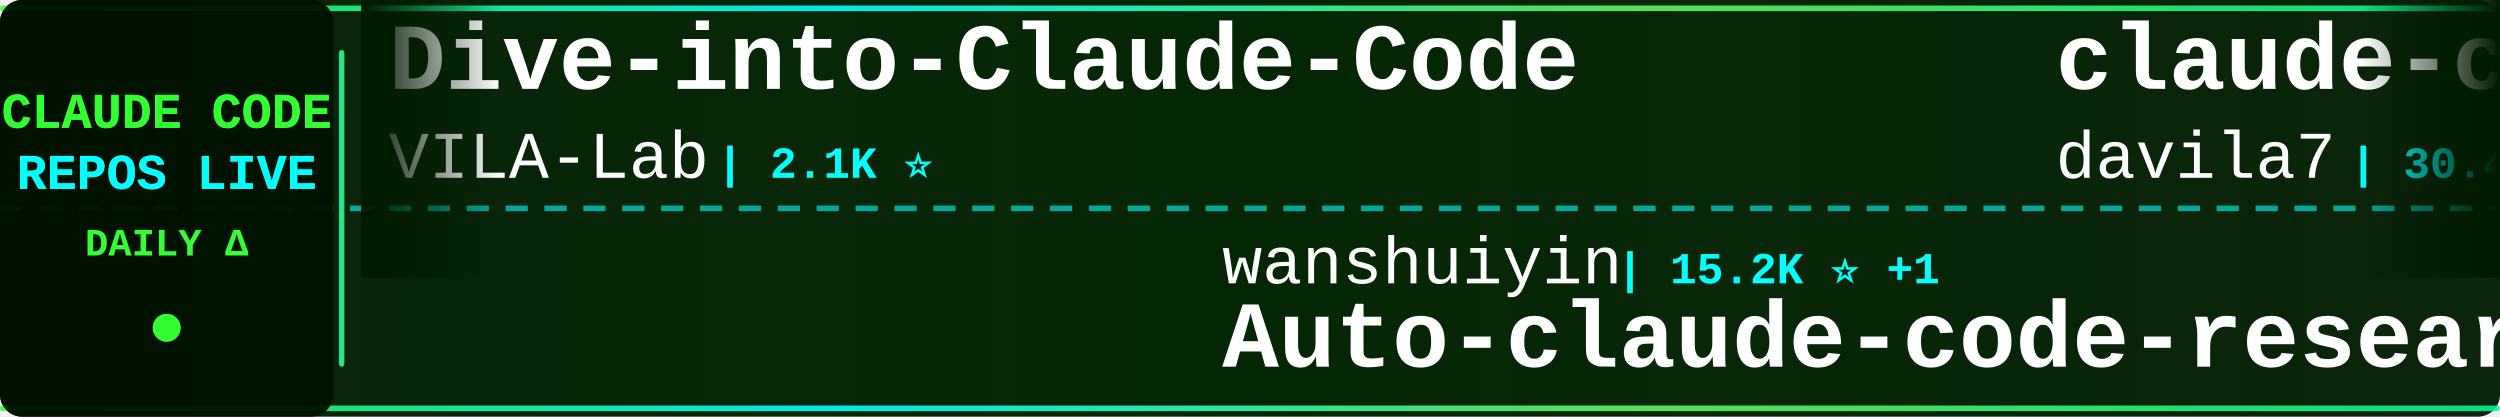
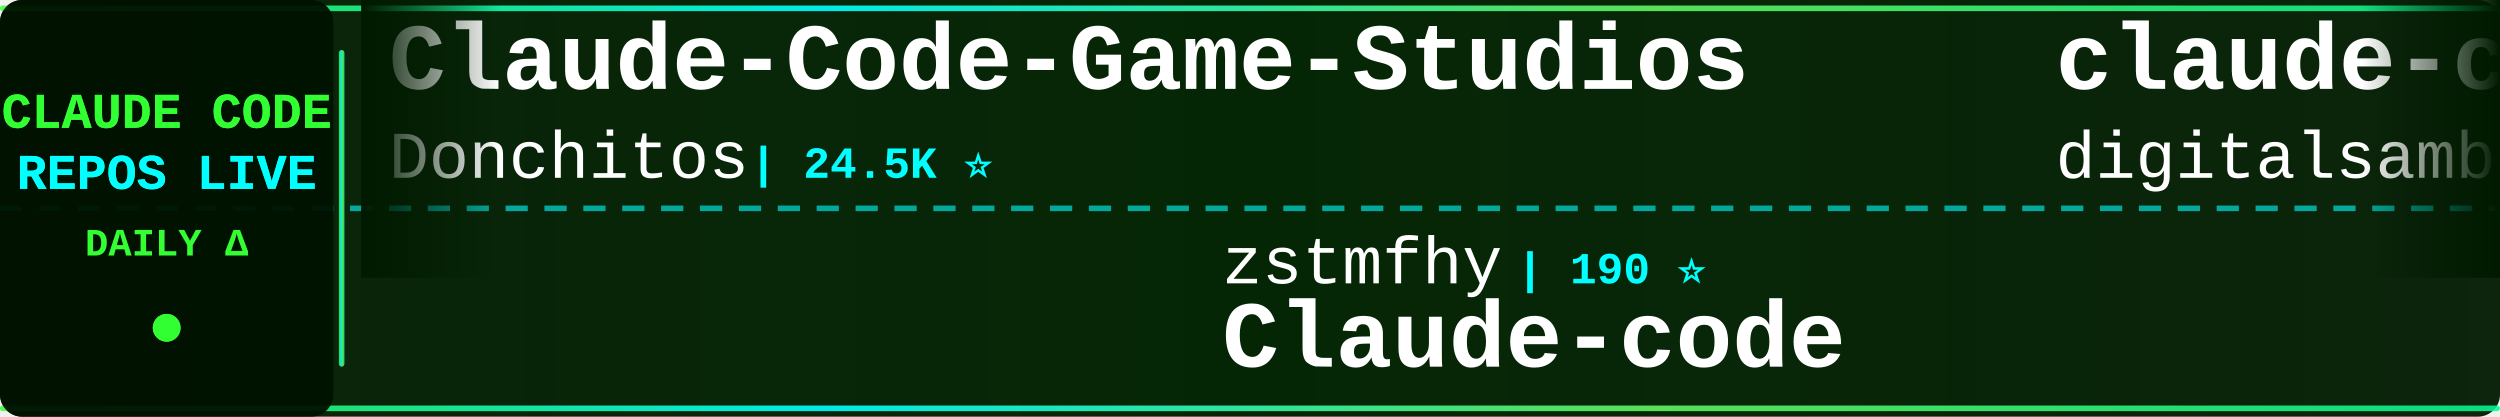
<svg xmlns="http://www.w3.org/2000/svg" width="900" height="150">
  <defs>
    <linearGradient id="tickerBg" x1="0%" y1="0%" x2="100%" y2="0%">
      <stop offset="0%" style="stop-color:#001a00;stop-opacity:0.95" />
      <stop offset="50%" style="stop-color:#002200;stop-opacity:0.98" />
      <stop offset="100%" style="stop-color:#001a00;stop-opacity:0.95" />
    </linearGradient>
    <linearGradient id="borderGrad" x1="0%" y1="0%" x2="100%" y2="0%">
      <stop offset="0%" style="stop-color:#33ff33;stop-opacity:0.85">
        <animate attributeName="stop-opacity" values="0.85;1;0.85" dur="2s" repeatCount="indefinite" />
      </stop>
      <stop offset="33%" style="stop-color:#00ffff;stop-opacity:0.9">
        <animate attributeName="stop-opacity" values="0.9;1;0.9" dur="2.2s" repeatCount="indefinite" />
      </stop>
      <stop offset="66%" style="stop-color:#66ff66;stop-opacity:0.85">
        <animate attributeName="stop-opacity" values="0.85;1;0.85" dur="1.8s" repeatCount="indefinite" />
      </stop>
      <stop offset="100%" style="stop-color:#00ff99;stop-opacity:0.85">
        <animate attributeName="stop-opacity" values="0.85;1;0.85" dur="2s" repeatCount="indefinite" />
      </stop>
    </linearGradient>
    <filter id="textGlow">
      <feGaussianBlur stdDeviation="0.1" result="coloredBlur" />
      <feMerge>
        <feMergeNode in="coloredBlur" />
        <feMergeNode in="SourceGraphic" />
      </feMerge>
    </filter>
    <filter id="metricGlow">
      <feGaussianBlur stdDeviation="0.2" result="coloredBlur" />
      <feMerge>
        <feMergeNode in="coloredBlur" />
        <feMergeNode in="SourceGraphic" />
      </feMerge>
    </filter>
    <linearGradient id="leftFade" x1="0%" y1="0%" x2="100%" y2="0%">
      <stop offset="0%" style="stop-color:#001a00;stop-opacity:1" />
      <stop offset="100%" style="stop-color:#001a00;stop-opacity:0" />
    </linearGradient>
    <linearGradient id="rightFade" x1="0%" y1="0%" x2="100%" y2="0%">
      <stop offset="0%" style="stop-color:#001a00;stop-opacity:0" />
      <stop offset="100%" style="stop-color:#001a00;stop-opacity:1" />
    </linearGradient>
  </defs>
  <rect width="900" height="150" fill="url(#tickerBg)" rx="8" />
  <rect x="0" y="2" width="900" height="2" fill="url(#borderGrad)" rx="1" />
  <rect x="0" y="146" width="900" height="2" fill="url(#borderGrad)" rx="1" />
  <line x1="0" y1="75" x2="900" y2="75" stroke="#00ffff" stroke-width="2" stroke-dasharray="8 6" opacity="0.6" />
  <rect x="0" y="0" width="120" height="150" fill="#001100" opacity="0.95" rx="8" />
  <text x="60" y="46" font-family="'Courier New', monospace" font-size="18" font-weight="bold" fill="#33ff33" text-anchor="middle" filter="url(#textGlow)">
    CLAUDE CODE
  </text>
  <text x="60" y="68" font-family="'Courier New', monospace" font-size="18" font-weight="bold" fill="#00ffff" text-anchor="middle" filter="url(#textGlow)">
    REPOS LIVE
  </text>
  <text x="60" y="92" font-family="'Courier New', monospace" font-size="14" font-weight="bold" fill="#33ff33" text-anchor="middle">
    DAILY Δ
  </text>
  <circle cx="60" cy="118" r="5" fill="#33ff33" filter="url(#metricGlow)">
    <animate attributeName="r" values="4;6;4" dur="1.5s" repeatCount="indefinite" />
    <animate attributeName="opacity" values="0.6;1;0.6" dur="1.5s" repeatCount="indefinite" />
  </circle>
  <rect x="122" y="18" width="2" height="114" fill="url(#borderGrad)" rx="1" />
  <clipPath id="tickerClip">
    <rect x="130" y="0" width="770" height="150" />
  </clipPath>
  <g clip-path="url(#tickerClip)">
    <g id="tickerItems">
      <animateTransform attributeName="transform" attributeType="XML" type="translate" from="0 0" to="-3000 0" dur="54s" repeatCount="indefinite" />
      <g transform="translate(0, 0)">
-         <text x="140" y="32" font-family="'Courier New', monospace" font-size="34" font-weight="bold" fill="#ffffff">Dive-into-Claude-Code</text>
-         <text x="140" y="64" font-family="'Courier New', monospace" font-size="24" font-weight="normal" fill="#ffffff" opacity="1.0">VILA-Lab</text>
-         <text x="258" y="64" font-family="'Courier New', monospace" font-size="16" font-weight="bold" fill="#00ffff"> | 2.1K ⭐</text>
+         <text x="140" y="32" font-family="'Courier New', monospace" font-size="34" font-weight="bold" fill="#ffffff">Claude-Code-Game-Studios</text>
+         <text x="140" y="64" font-family="'Courier New', monospace" font-size="24" font-weight="normal" fill="#ffffff" opacity="1.0">Donchitos</text>
+         <text x="270" y="64" font-family="'Courier New', monospace" font-size="16" font-weight="bold" fill="#00ffff"> | 24.5K ⭐</text>
      </g>
      <g transform="translate(300, 0)">
-         <text x="140" y="102" font-family="'Courier New', monospace" font-size="24" font-weight="normal" fill="#ffffff" opacity="1.0">wanshuiyin</text>
-         <text x="282" y="102" font-family="'Courier New', monospace" font-size="16" font-weight="bold" fill="#00ffff"> | 15.2K ⭐ +1</text>
-         <text x="140" y="132" font-family="'Courier New', monospace" font-size="34" font-weight="bold" fill="#ffffff">Auto-claude-code-researc...</text>
+         <text x="140" y="102" font-family="'Courier New', monospace" font-size="24" font-weight="normal" fill="#ffffff" opacity="1.0">zstmfhy</text>
+         <text x="246" y="102" font-family="'Courier New', monospace" font-size="16" font-weight="bold" fill="#00ffff"> | 190 ⭐</text>
+         <text x="140" y="132" font-family="'Courier New', monospace" font-size="34" font-weight="bold" fill="#ffffff">Claude-code</text>
      </g>
      <g transform="translate(600, 0)">
-         <text x="140" y="32" font-family="'Courier New', monospace" font-size="34" font-weight="bold" fill="#ffffff">claude-code-templates</text>
-         <text x="140" y="64" font-family="'Courier New', monospace" font-size="24" font-weight="normal" fill="#ffffff" opacity="1.0">davila7</text>
-         <text x="246" y="64" font-family="'Courier New', monospace" font-size="16" font-weight="bold" fill="#00ffff"> | 30.4K ⭐ +2</text>
+         <text x="140" y="32" font-family="'Courier New', monospace" font-size="34" font-weight="bold" fill="#ffffff">claude-code-video-toolki...</text>
+         <text x="140" y="64" font-family="'Courier New', monospace" font-size="24" font-weight="normal" fill="#ffffff" opacity="1.0">digitalsamba</text>
+         <text x="306" y="64" font-family="'Courier New', monospace" font-size="16" font-weight="bold" fill="#00ffff"> | 2.0K ⭐ +1</text>
      </g>
      <g transform="translate(900, 0)">
-         <text x="140" y="102" font-family="'Courier New', monospace" font-size="24" font-weight="normal" fill="#ffffff" opacity="1.0">fuergaosi233</text>
-         <text x="306" y="102" font-family="'Courier New', monospace" font-size="16" font-weight="bold" fill="#00ffff"> | 2.8K ⭐</text>
-         <text x="140" y="132" font-family="'Courier New', monospace" font-size="34" font-weight="bold" fill="#ffffff">claude-code-proxy</text>
+         <text x="140" y="102" font-family="'Courier New', monospace" font-size="24" font-weight="normal" fill="#ffffff" opacity="1.0">musistudio</text>
+         <text x="282" y="102" font-family="'Courier New', monospace" font-size="16" font-weight="bold" fill="#00ffff"> | 36.9K ⭐ +2</text>
+         <text x="140" y="132" font-family="'Courier New', monospace" font-size="34" font-weight="bold" fill="#ffffff">claude-code-router</text>
      </g>
      <g transform="translate(1200, 0)">
-         <text x="140" y="32" font-family="'Courier New', monospace" font-size="34" font-weight="bold" fill="#ffffff">Claude-code</text>
-         <text x="140" y="64" font-family="'Courier New', monospace" font-size="24" font-weight="normal" fill="#ffffff" opacity="1.0">fazxes</text>
-         <text x="234" y="64" font-family="'Courier New', monospace" font-size="16" font-weight="bold" fill="#00ffff"> | 232 ⭐</text>
+         <text x="140" y="32" font-family="'Courier New', monospace" font-size="34" font-weight="bold" fill="#ffffff">claude-code-hooks-master...</text>
+         <text x="140" y="64" font-family="'Courier New', monospace" font-size="24" font-weight="normal" fill="#ffffff" opacity="1.0">disler</text>
+         <text x="234" y="64" font-family="'Courier New', monospace" font-size="16" font-weight="bold" fill="#00ffff"> | 3.9K ⭐</text>
      </g>
      <g transform="translate(1500, 0)">
-         <text x="140" y="102" font-family="'Courier New', monospace" font-size="24" font-weight="normal" fill="#ffffff" opacity="1.0">shanraisshan</text>
-         <text x="306" y="102" font-family="'Courier New', monospace" font-size="16" font-weight="bold" fill="#00ffff"> | 65.0K ⭐ +5</text>
-         <text x="140" y="132" font-family="'Courier New', monospace" font-size="34" font-weight="bold" fill="#ffffff">claude-code-best-practic...</text>
+         <text x="140" y="102" font-family="'Courier New', monospace" font-size="24" font-weight="normal" fill="#ffffff" opacity="1.0">luyao618</text>
+         <text x="258" y="102" font-family="'Courier New', monospace" font-size="16" font-weight="bold" fill="#00ffff"> | 1.7K ⭐</text>
+         <text x="140" y="132" font-family="'Courier New', monospace" font-size="34" font-weight="bold" fill="#ffffff">Claude-Code-Source-Study</text>
      </g>
      <g transform="translate(1800, 0)">
-         <text x="140" y="32" font-family="'Courier New', monospace" font-size="34" font-weight="bold" fill="#ffffff">claude-code-tudou</text>
-         <text x="140" y="64" font-family="'Courier New', monospace" font-size="24" font-weight="normal" fill="#ffffff" opacity="1.0">AICoderTudou</text>
-         <text x="306" y="64" font-family="'Courier New', monospace" font-size="16" font-weight="bold" fill="#00ffff"> | 496 ⭐</text>
+         <text x="140" y="32" font-family="'Courier New', monospace" font-size="34" font-weight="bold" fill="#ffffff">system_prompts_leaks</text>
+         <text x="140" y="64" font-family="'Courier New', monospace" font-size="24" font-weight="normal" fill="#ffffff" opacity="1.0">asgeirtj</text>
+         <text x="258" y="64" font-family="'Courier New', monospace" font-size="16" font-weight="bold" fill="#00ffff"> | 63.6K ⭐ +11</text>
      </g>
      <g transform="translate(2100, 0)">
-         <text x="140" y="102" font-family="'Courier New', monospace" font-size="24" font-weight="normal" fill="#ffffff" opacity="1.0">ChinaSiro</text>
-         <text x="270" y="102" font-family="'Courier New', monospace" font-size="16" font-weight="bold" fill="#00ffff"> | 9.6K ⭐</text>
-         <text x="140" y="132" font-family="'Courier New', monospace" font-size="34" font-weight="bold" fill="#ffffff">claude-code-sourcemap</text>
+         <text x="140" y="102" font-family="'Courier New', monospace" font-size="24" font-weight="normal" fill="#ffffff" opacity="1.0">lintsinghua</text>
+         <text x="294" y="102" font-family="'Courier New', monospace" font-size="16" font-weight="bold" fill="#00ffff"> | 4.1K ⭐</text>
+         <text x="140" y="132" font-family="'Courier New', monospace" font-size="34" font-weight="bold" fill="#ffffff">claude-code-book</text>
      </g>
      <g transform="translate(2400, 0)">
        <text x="140" y="32" font-family="'Courier New', monospace" font-size="34" font-weight="bold" fill="#ffffff">claude-code-harness</text>
        <text x="140" y="64" font-family="'Courier New', monospace" font-size="24" font-weight="normal" fill="#ffffff" opacity="1.0">Chachamaru127</text>
-         <text x="318" y="64" font-family="'Courier New', monospace" font-size="16" font-weight="bold" fill="#00ffff"> | 3.1K ⭐ +1</text>
+         <text x="318" y="64" font-family="'Courier New', monospace" font-size="16" font-weight="bold" fill="#00ffff"> | 3.1K ⭐ -1</text>
      </g>
      <g transform="translate(2700, 0)">
-         <text x="140" y="102" font-family="'Courier New', monospace" font-size="24" font-weight="normal" fill="#ffffff" opacity="1.0">Windy3f3f3f3f</text>
-         <text x="318" y="102" font-family="'Courier New', monospace" font-size="16" font-weight="bold" fill="#00ffff"> | 3.5K ⭐ +1</text>
-         <text x="140" y="132" font-family="'Courier New', monospace" font-size="34" font-weight="bold" fill="#ffffff">how-claude-code-works</text>
+         <text x="140" y="102" font-family="'Courier New', monospace" font-size="24" font-weight="normal" fill="#ffffff" opacity="1.0">Maciek-roboblog</text>
+         <text x="342" y="102" font-family="'Courier New', monospace" font-size="16" font-weight="bold" fill="#00ffff"> | 8.7K ⭐</text>
+         <text x="140" y="132" font-family="'Courier New', monospace" font-size="34" font-weight="bold" fill="#ffffff">Claude-Code-Usage-Monito...</text>
      </g>
      <g transform="translate(3000, 0)">
-         <text x="140" y="32" font-family="'Courier New', monospace" font-size="34" font-weight="bold" fill="#ffffff">Dive-into-Claude-Code</text>
-         <text x="140" y="64" font-family="'Courier New', monospace" font-size="24" font-weight="normal" fill="#ffffff" opacity="1.0">VILA-Lab</text>
-         <text x="258" y="64" font-family="'Courier New', monospace" font-size="16" font-weight="bold" fill="#00ffff"> | 2.1K ⭐</text>
+         <text x="140" y="32" font-family="'Courier New', monospace" font-size="34" font-weight="bold" fill="#ffffff">Claude-Code-Game-Studios</text>
+         <text x="140" y="64" font-family="'Courier New', monospace" font-size="24" font-weight="normal" fill="#ffffff" opacity="1.0">Donchitos</text>
+         <text x="270" y="64" font-family="'Courier New', monospace" font-size="16" font-weight="bold" fill="#00ffff"> | 24.5K ⭐</text>
      </g>
      <g transform="translate(3300, 0)">
-         <text x="140" y="102" font-family="'Courier New', monospace" font-size="24" font-weight="normal" fill="#ffffff" opacity="1.0">wanshuiyin</text>
-         <text x="282" y="102" font-family="'Courier New', monospace" font-size="16" font-weight="bold" fill="#00ffff"> | 15.2K ⭐ +1</text>
-         <text x="140" y="132" font-family="'Courier New', monospace" font-size="34" font-weight="bold" fill="#ffffff">Auto-claude-code-researc...</text>
+         <text x="140" y="102" font-family="'Courier New', monospace" font-size="24" font-weight="normal" fill="#ffffff" opacity="1.0">zstmfhy</text>
+         <text x="246" y="102" font-family="'Courier New', monospace" font-size="16" font-weight="bold" fill="#00ffff"> | 190 ⭐</text>
+         <text x="140" y="132" font-family="'Courier New', monospace" font-size="34" font-weight="bold" fill="#ffffff">Claude-code</text>
      </g>
      <g transform="translate(3600, 0)">
-         <text x="140" y="32" font-family="'Courier New', monospace" font-size="34" font-weight="bold" fill="#ffffff">claude-code-templates</text>
-         <text x="140" y="64" font-family="'Courier New', monospace" font-size="24" font-weight="normal" fill="#ffffff" opacity="1.0">davila7</text>
-         <text x="246" y="64" font-family="'Courier New', monospace" font-size="16" font-weight="bold" fill="#00ffff"> | 30.4K ⭐ +2</text>
+         <text x="140" y="32" font-family="'Courier New', monospace" font-size="34" font-weight="bold" fill="#ffffff">claude-code-video-toolki...</text>
+         <text x="140" y="64" font-family="'Courier New', monospace" font-size="24" font-weight="normal" fill="#ffffff" opacity="1.0">digitalsamba</text>
+         <text x="306" y="64" font-family="'Courier New', monospace" font-size="16" font-weight="bold" fill="#00ffff"> | 2.0K ⭐ +1</text>
      </g>
      <g transform="translate(3900, 0)">
-         <text x="140" y="102" font-family="'Courier New', monospace" font-size="24" font-weight="normal" fill="#ffffff" opacity="1.0">fuergaosi233</text>
-         <text x="306" y="102" font-family="'Courier New', monospace" font-size="16" font-weight="bold" fill="#00ffff"> | 2.8K ⭐</text>
-         <text x="140" y="132" font-family="'Courier New', monospace" font-size="34" font-weight="bold" fill="#ffffff">claude-code-proxy</text>
+         <text x="140" y="102" font-family="'Courier New', monospace" font-size="24" font-weight="normal" fill="#ffffff" opacity="1.0">musistudio</text>
+         <text x="282" y="102" font-family="'Courier New', monospace" font-size="16" font-weight="bold" fill="#00ffff"> | 36.9K ⭐ +2</text>
+         <text x="140" y="132" font-family="'Courier New', monospace" font-size="34" font-weight="bold" fill="#ffffff">claude-code-router</text>
      </g>
    </g>
  </g>
  <rect x="130" y="0" width="50" height="100" fill="url(#leftFade)" />
  <rect x="850" y="0" width="50" height="100" fill="url(#rightFade)" />
</svg>
